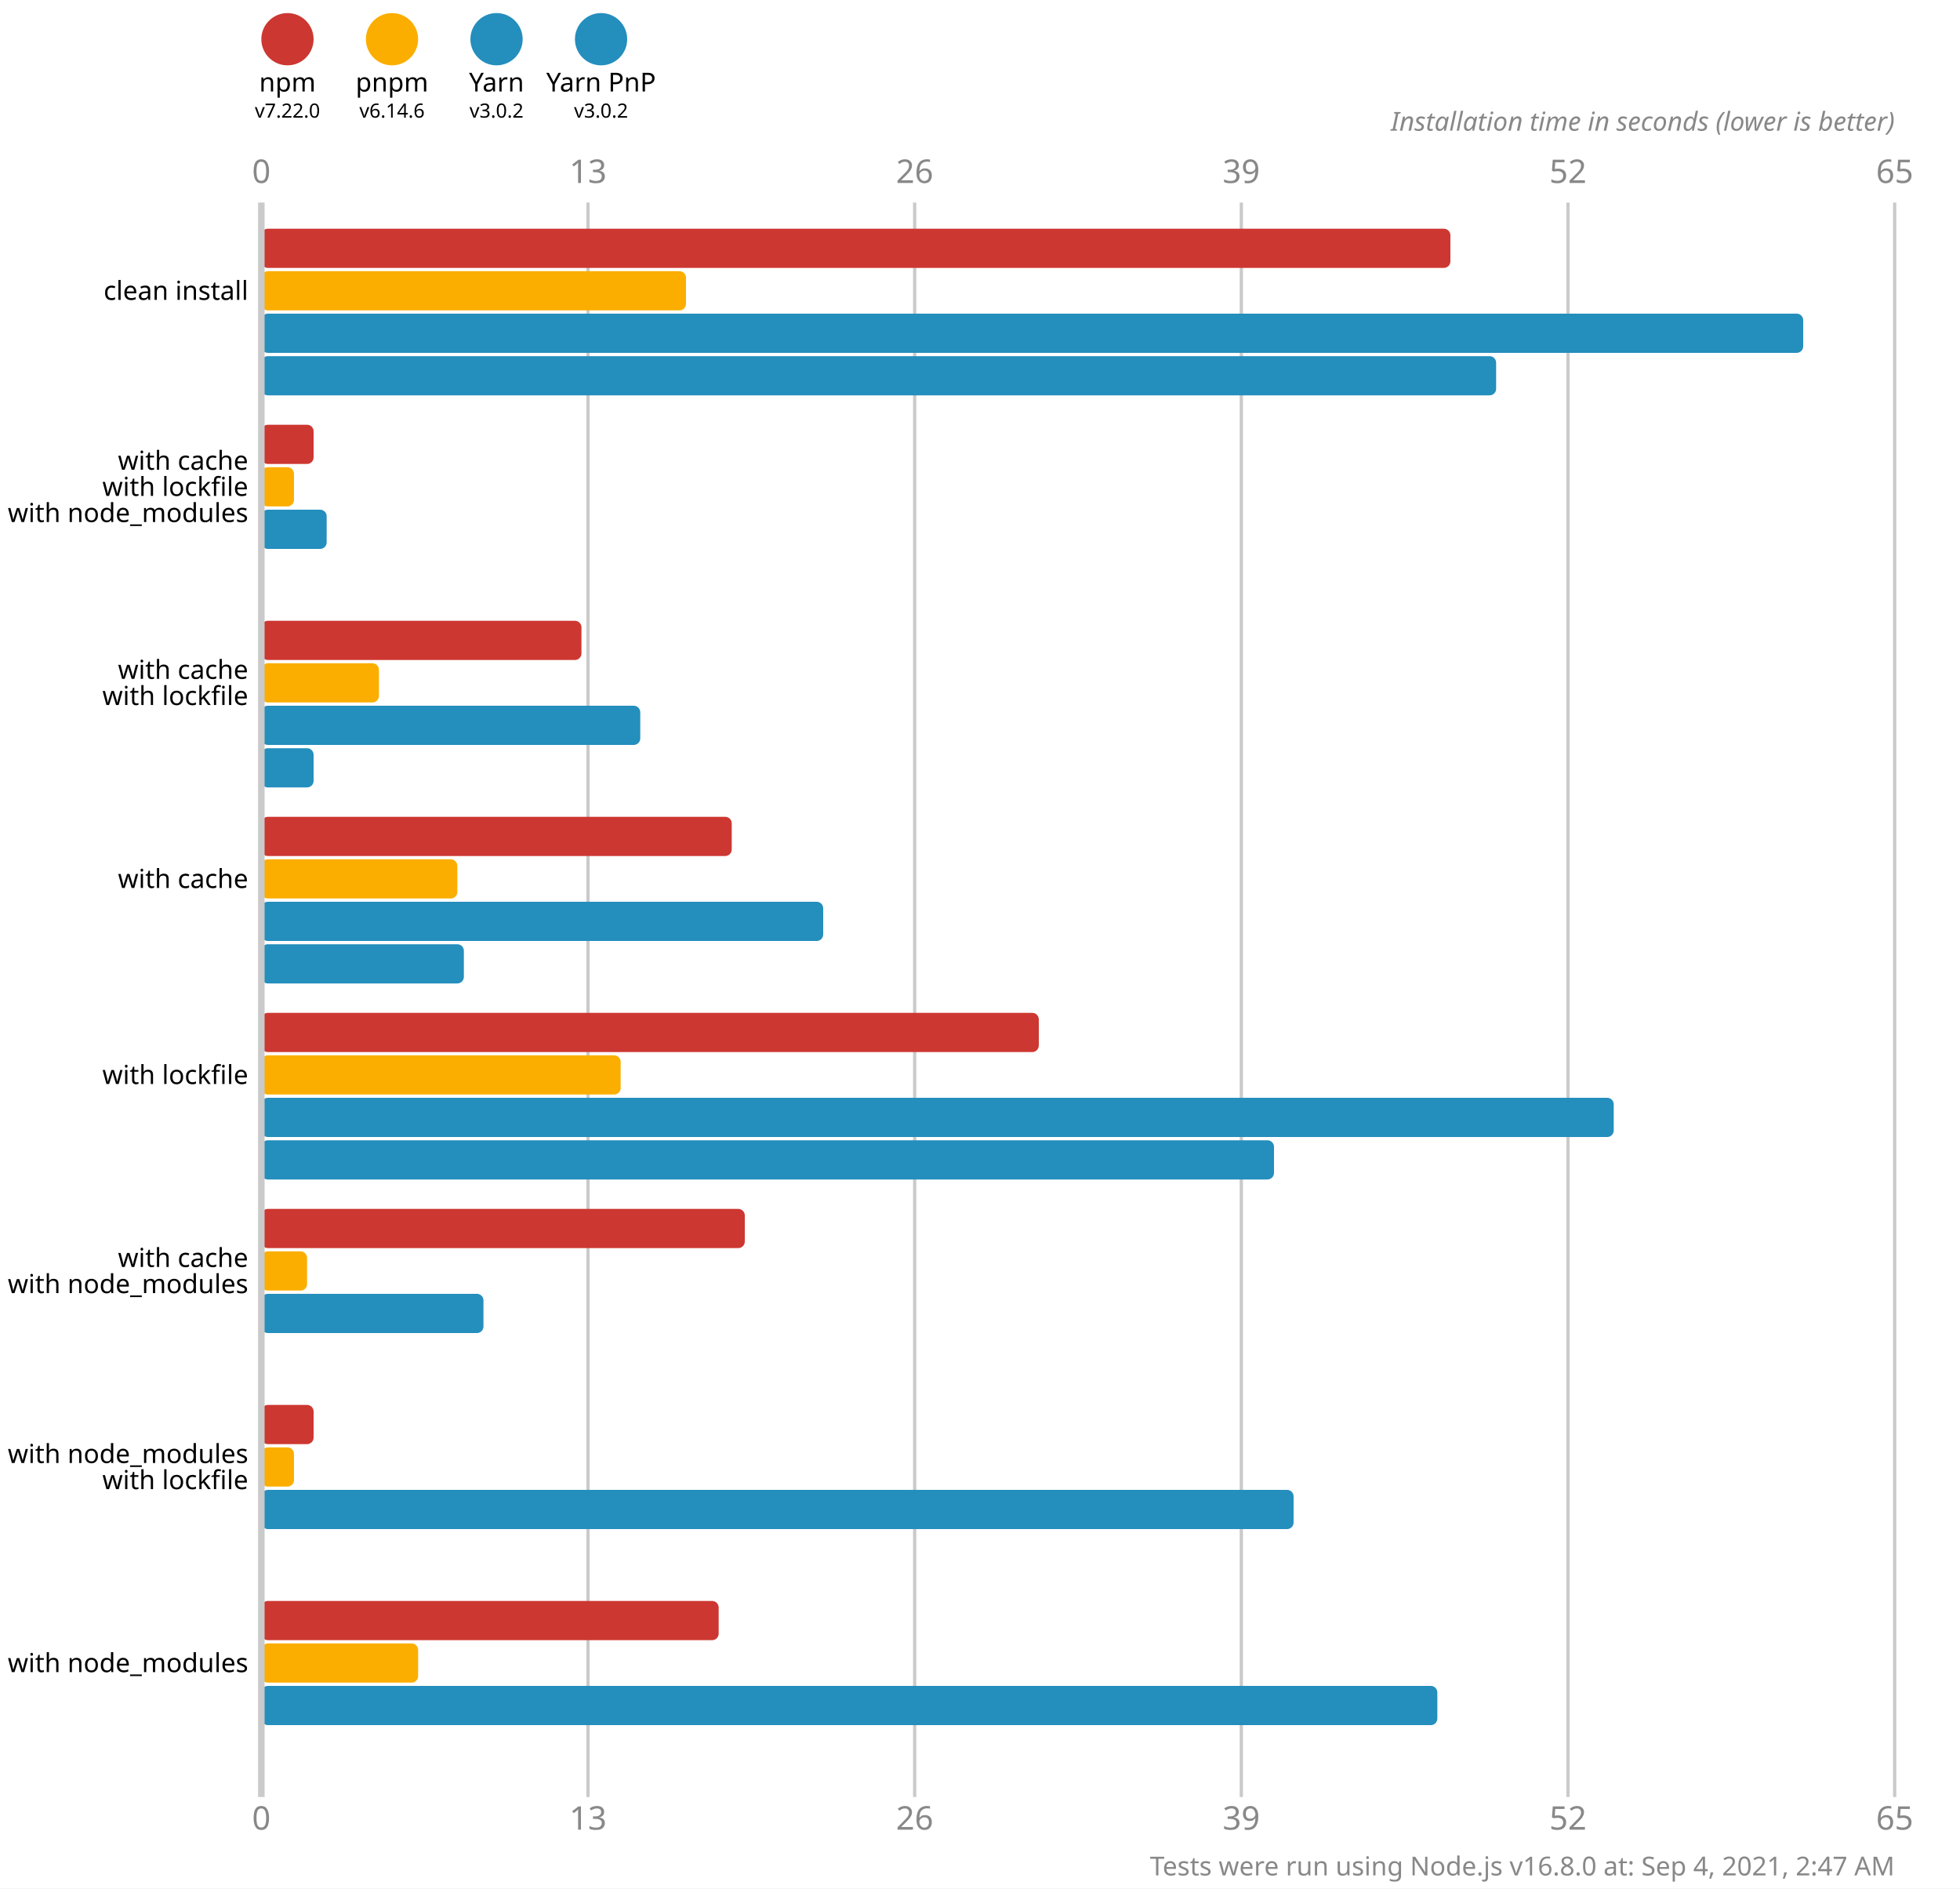
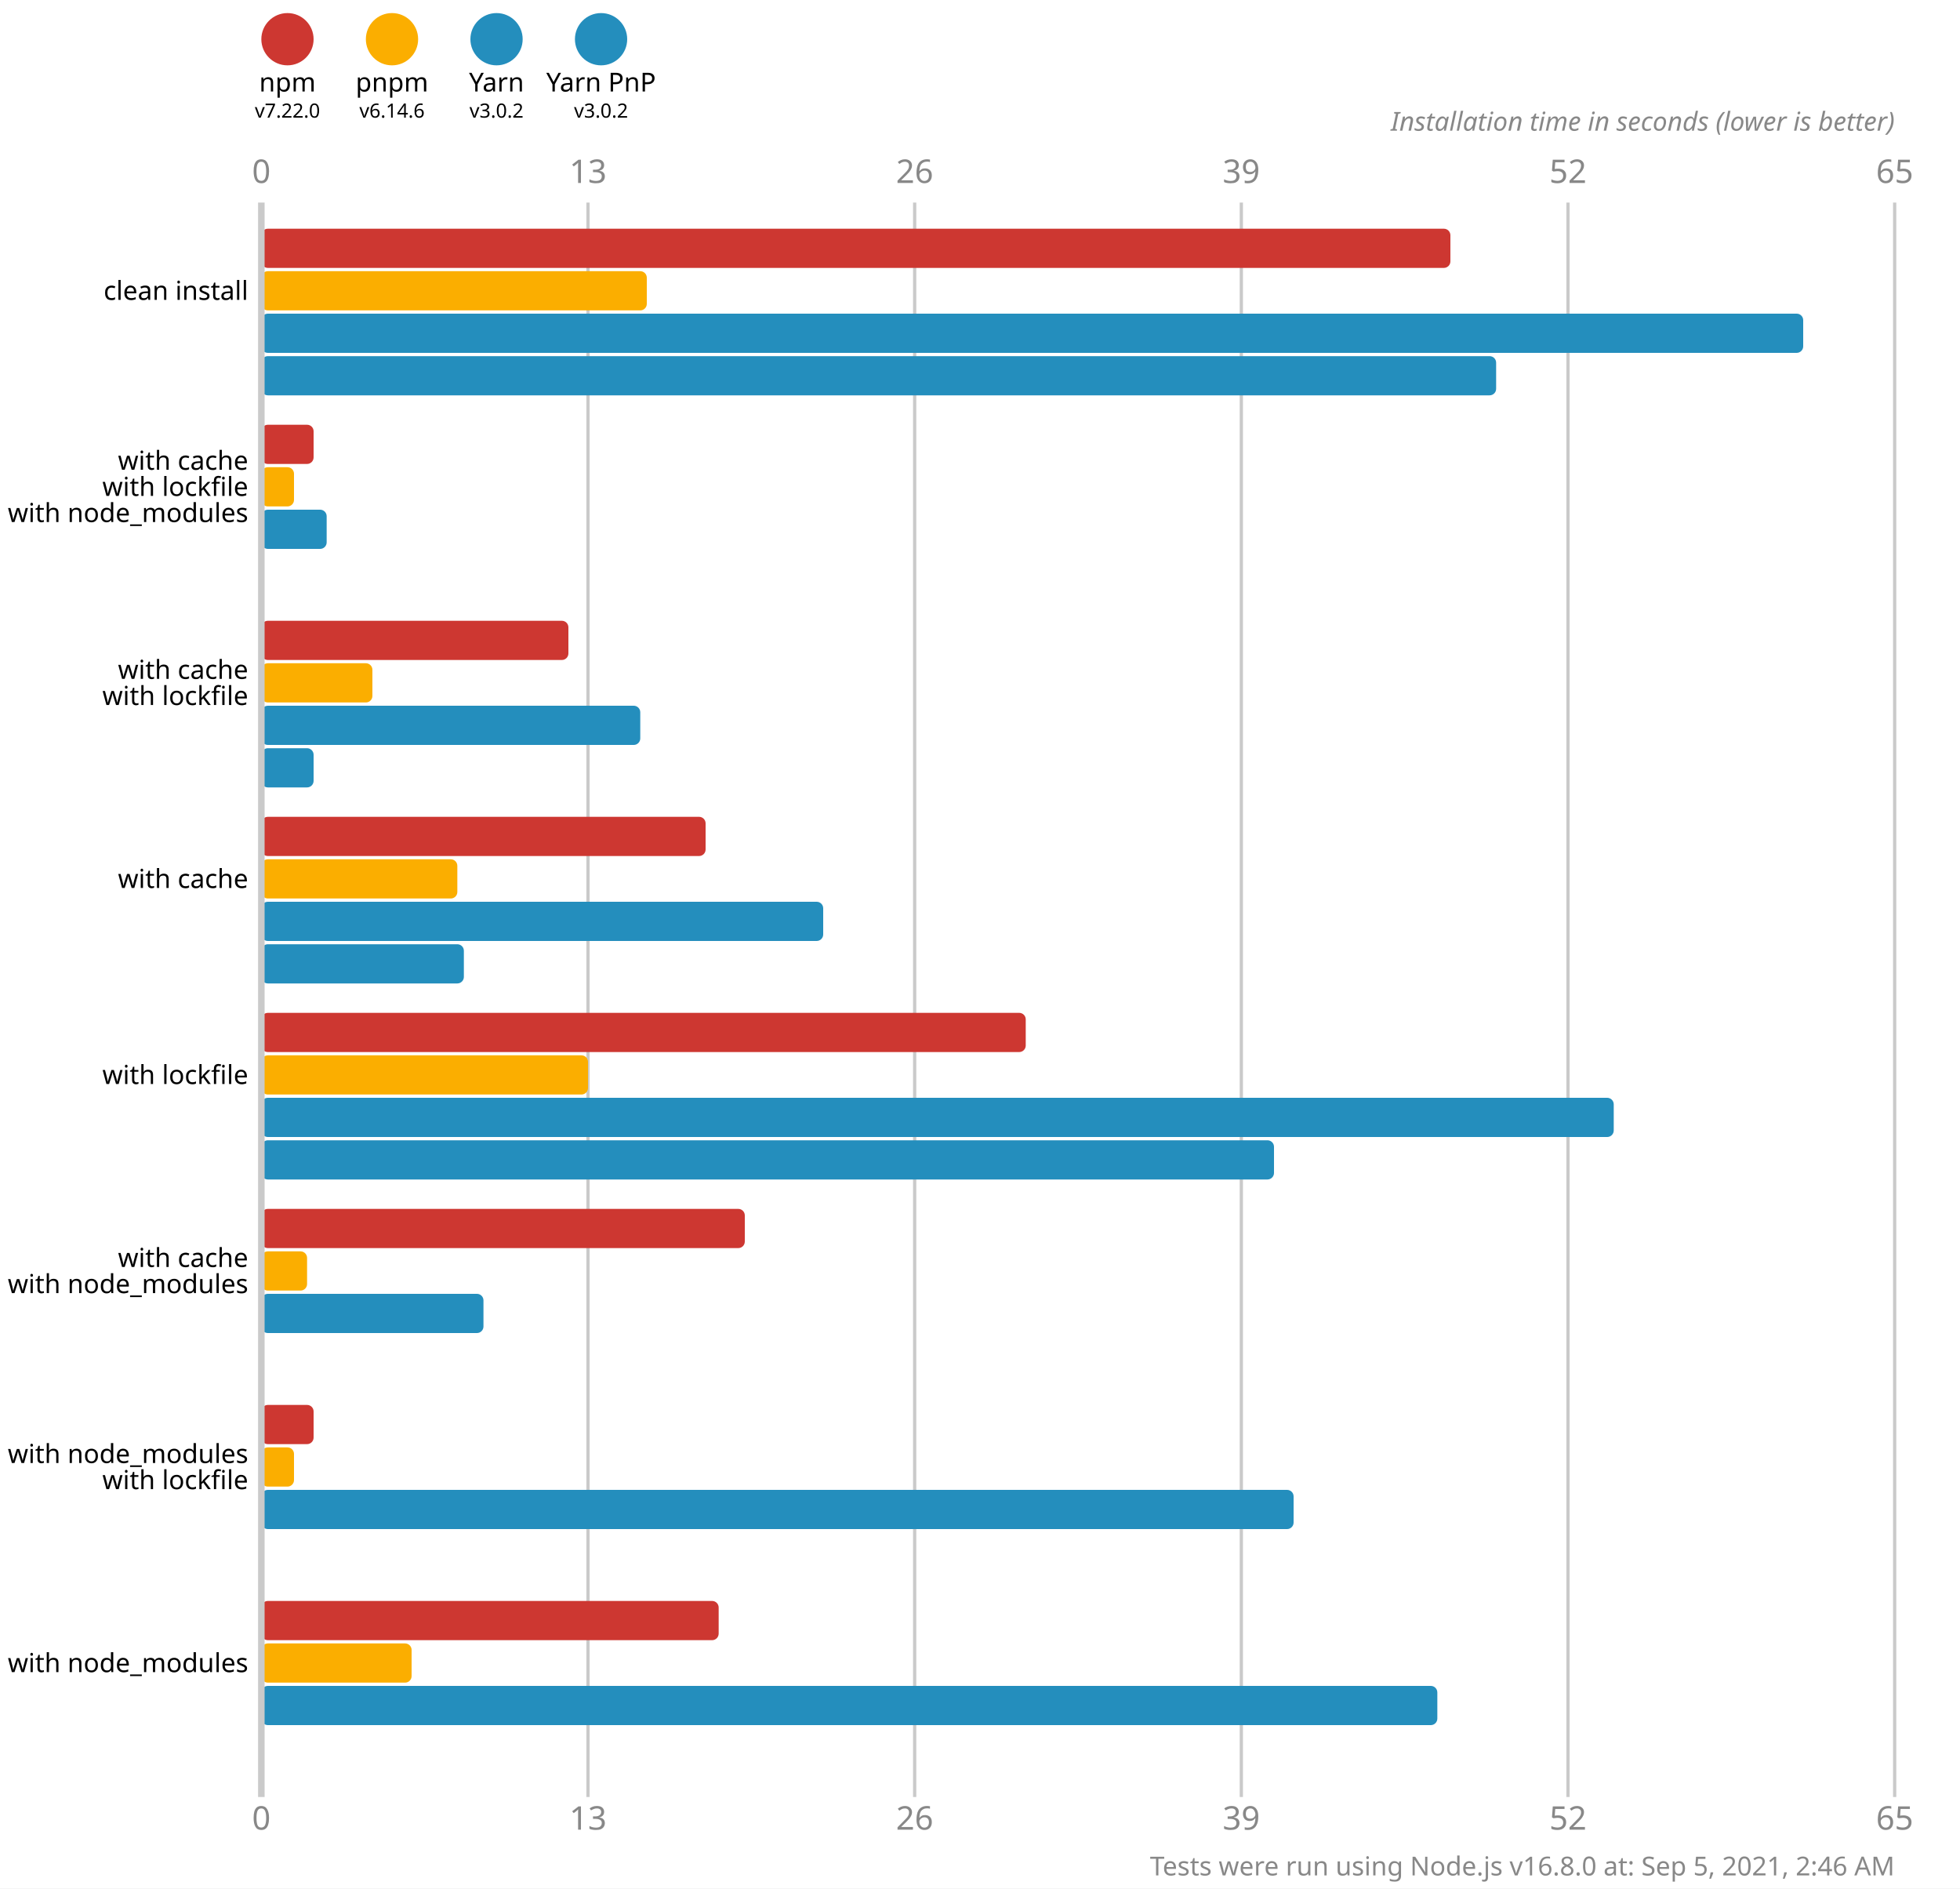
<svg xmlns="http://www.w3.org/2000/svg" version="1.1" viewBox="0 0 300 289">
  <style>
    .font { font-family: sans-serif; }
    .s3 { font-size: 3px; }
    .s4 { font-size: 4px; }
    .s5 { font-size: 5px; }
    .line { stroke: #cacaca; }
    .width { stroke-width: 0.5; }
    .text { fill: #888; }
  </style>
  <rect x="0" y="0" width="300" height="289" fill="#fff" />
  <circle cx="44" cy="6" r="4" fill="#cd3731" />
  <text x="44" y="14" class="font s4" text-anchor="middle">npm</text>
  <text x="44" y="18" class="font s3" text-anchor="middle">v7.22.0</text>
  <circle cx="60" cy="6" r="4" fill="#fbae00" />
  <text x="60" y="14" class="font s4" text-anchor="middle">pnpm</text>
  <text x="60" y="18" class="font s3" text-anchor="middle">v6.14.6</text>
  <circle cx="76" cy="6" r="4" fill="#248ebd" />
  <text x="76" y="14" class="font s4" text-anchor="middle">Yarn</text>
  <text x="76" y="18" class="font s3" text-anchor="middle">v3.0.2</text>
  <circle cx="92" cy="6" r="4" fill="#248ebd" />
  <text x="92" y="14" class="font s4" text-anchor="middle">Yarn PnP</text>
  <text x="92" y="18" class="font s3" text-anchor="middle">v3.0.2</text>
  <text x="40" y="28" class="font s5 text" text-anchor="middle">0</text>
  <text x="40" y="280" class="font s5 text" text-anchor="middle">0</text>
  <line x1="90" y1="31" x2="90" y2="275" class="line width" />
  <text x="90" y="28" class="font s5 text" text-anchor="middle">13</text>
  <text x="90" y="280" class="font s5 text" text-anchor="middle">13</text>
  <line x1="140" y1="31" x2="140" y2="275" class="line width" />
  <text x="140" y="28" class="font s5 text" text-anchor="middle">26</text>
  <text x="140" y="280" class="font s5 text" text-anchor="middle">26</text>
  <line x1="190" y1="31" x2="190" y2="275" class="line width" />
  <text x="190" y="28" class="font s5 text" text-anchor="middle">39</text>
  <text x="190" y="280" class="font s5 text" text-anchor="middle">39</text>
  <line x1="240" y1="31" x2="240" y2="275" class="line width" />
  <text x="240" y="28" class="font s5 text" text-anchor="middle">52</text>
  <text x="240" y="280" class="font s5 text" text-anchor="middle">52</text>
  <line x1="290" y1="31" x2="290" y2="275" class="line width" />
  <text x="290" y="28" class="font s5 text" text-anchor="middle">65</text>
  <text x="290" y="280" class="font s5 text" text-anchor="middle">65</text>
  <text x="290" y="20" class="font s4 text" font-style="italic" text-anchor="end">Installation time in seconds (lower is better)</text>
  <rect x="40" y="35" width="182" height="6" fill="#cd3731" rx="1" ry="1" />
-   <rect x="40" y="41.5" width="65" height="6" fill="#fbae00" rx="1" ry="1" />
+   <rect x="40" y="41.5" width="59" height="6" fill="#fbae00" rx="1" ry="1" />
  <rect x="40" y="48" width="236" height="6" fill="#248ebd" rx="1" ry="1" />
  <rect x="40" y="54.5" width="189" height="6" fill="#248ebd" rx="1" ry="1" />
  <rect x="40" y="65" width="8" height="6" fill="#cd3731" rx="1" ry="1" />
  <rect x="40" y="71.5" width="5" height="6" fill="#fbae00" rx="1" ry="1" />
  <rect x="40" y="78" width="10" height="6" fill="#248ebd" rx="1" ry="1" />
  <rect x="40" y="84.5" width="0" height="6" fill="#248ebd" rx="1" ry="1" />
-   <rect x="40" y="95" width="49" height="6" fill="#cd3731" rx="1" ry="1" />
-   <rect x="40" y="101.5" width="18" height="6" fill="#fbae00" rx="1" ry="1" />
+   <rect x="40" y="95" width="47" height="6" fill="#cd3731" rx="1" ry="1" />
+   <rect x="40" y="101.5" width="17" height="6" fill="#fbae00" rx="1" ry="1" />
  <rect x="40" y="108" width="58" height="6" fill="#248ebd" rx="1" ry="1" />
  <rect x="40" y="114.5" width="8" height="6" fill="#248ebd" rx="1" ry="1" />
-   <rect x="40" y="125" width="72" height="6" fill="#cd3731" rx="1" ry="1" />
+   <rect x="40" y="125" width="68" height="6" fill="#cd3731" rx="1" ry="1" />
  <rect x="40" y="131.5" width="30" height="6" fill="#fbae00" rx="1" ry="1" />
  <rect x="40" y="138" width="86" height="6" fill="#248ebd" rx="1" ry="1" />
  <rect x="40" y="144.5" width="31" height="6" fill="#248ebd" rx="1" ry="1" />
-   <rect x="40" y="155" width="119" height="6" fill="#cd3731" rx="1" ry="1" />
-   <rect x="40" y="161.5" width="55" height="6" fill="#fbae00" rx="1" ry="1" />
+   <rect x="40" y="155" width="117" height="6" fill="#cd3731" rx="1" ry="1" />
+   <rect x="40" y="161.5" width="50" height="6" fill="#fbae00" rx="1" ry="1" />
  <rect x="40" y="168" width="207" height="6" fill="#248ebd" rx="1" ry="1" />
  <rect x="40" y="174.5" width="155" height="6" fill="#248ebd" rx="1" ry="1" />
  <rect x="40" y="185" width="74" height="6" fill="#cd3731" rx="1" ry="1" />
  <rect x="40" y="191.5" width="7" height="6" fill="#fbae00" rx="1" ry="1" />
  <rect x="40" y="198" width="34" height="6" fill="#248ebd" rx="1" ry="1" />
  <rect x="40" y="204.5" width="0" height="6" fill="#248ebd" rx="1" ry="1" />
  <rect x="40" y="215" width="8" height="6" fill="#cd3731" rx="1" ry="1" />
  <rect x="40" y="221.5" width="5" height="6" fill="#fbae00" rx="1" ry="1" />
  <rect x="40" y="228" width="158" height="6" fill="#248ebd" rx="1" ry="1" />
  <rect x="40" y="234.5" width="0" height="6" fill="#248ebd" rx="1" ry="1" />
  <rect x="40" y="245" width="70" height="6" fill="#cd3731" rx="1" ry="1" />
-   <rect x="40" y="251.5" width="24" height="6" fill="#fbae00" rx="1" ry="1" />
+   <rect x="40" y="251.5" width="23" height="6" fill="#fbae00" rx="1" ry="1" />
  <rect x="40" y="258" width="180" height="6" fill="#248ebd" rx="1" ry="1" />
  <rect x="40" y="264.5" width="0" height="6" fill="#248ebd" rx="1" ry="1" />
  <line x1="40" y1="31" x2="40" y2="275" class="line" />
  <text x="38" y="44.5" class="font s4" dominant-baseline="middle" text-anchor="end">clean install</text>
  <text x="38" y="70.5" class="font s4" dominant-baseline="middle" text-anchor="end">with cache</text>
  <text x="38" y="74.5" class="font s4" dominant-baseline="middle" text-anchor="end">with lockfile</text>
  <text x="38" y="78.5" class="font s4" dominant-baseline="middle" text-anchor="end">with node_modules</text>
  <text x="38" y="102.5" class="font s4" dominant-baseline="middle" text-anchor="end">with cache</text>
  <text x="38" y="106.5" class="font s4" dominant-baseline="middle" text-anchor="end">with lockfile</text>
  <text x="38" y="134.5" class="font s4" dominant-baseline="middle" text-anchor="end">with cache</text>
  <text x="38" y="164.5" class="font s4" dominant-baseline="middle" text-anchor="end">with lockfile</text>
  <text x="38" y="192.5" class="font s4" dominant-baseline="middle" text-anchor="end">with cache</text>
  <text x="38" y="196.5" class="font s4" dominant-baseline="middle" text-anchor="end">with node_modules</text>
  <text x="38" y="222.5" class="font s4" dominant-baseline="middle" text-anchor="end">with node_modules</text>
  <text x="38" y="226.5" class="font s4" dominant-baseline="middle" text-anchor="end">with lockfile</text>
  <text x="38" y="254.5" class="font s4" dominant-baseline="middle" text-anchor="end">with node_modules</text>
-   <text x="290" y="287" class="font s4 text" text-anchor="end">Tests were run using Node.js v16.8.0 at: Sep 4, 2021, 2:47 AM</text>
+   <text x="290" y="287" class="font s4 text" text-anchor="end">Tests were run using Node.js v16.8.0 at: Sep 5, 2021, 2:46 AM</text>
</svg>
